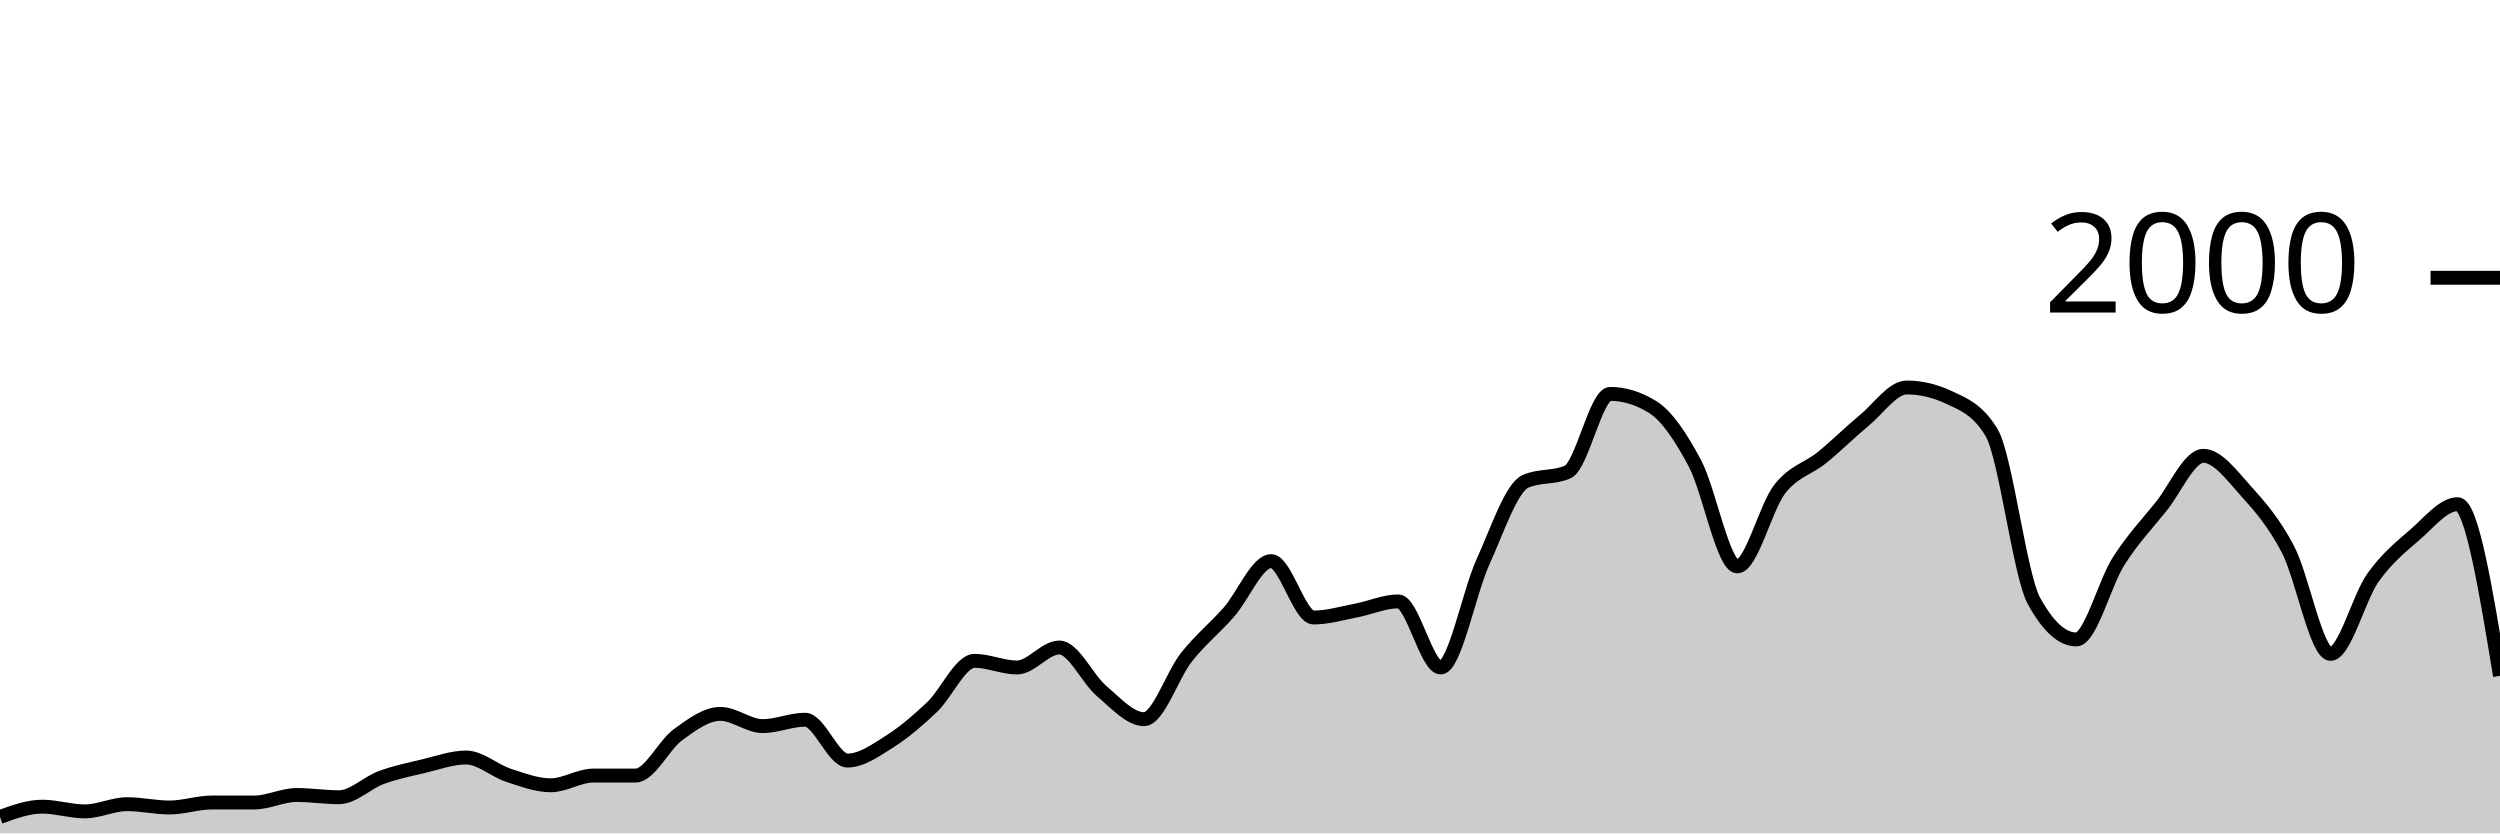
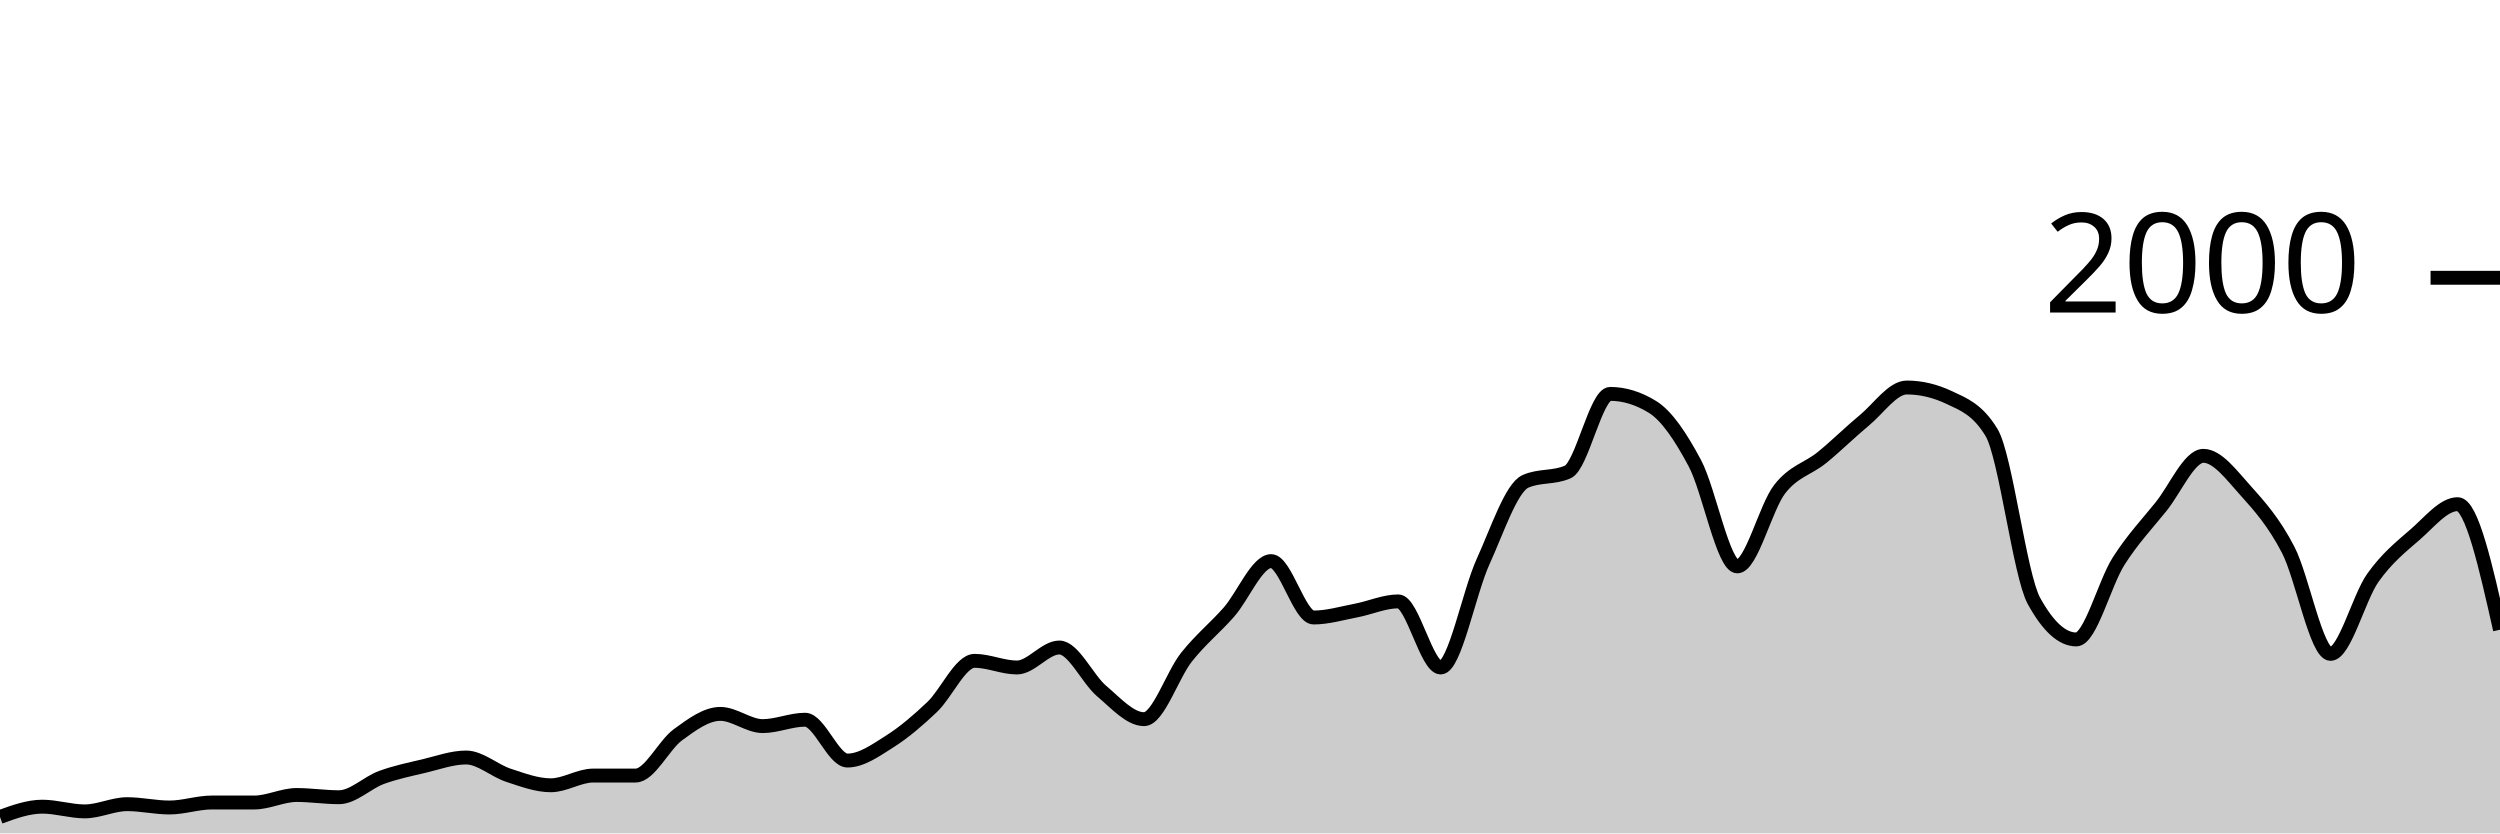
<svg xmlns="http://www.w3.org/2000/svg" viewBox="0 0 180 60">
  <g transform="translate(0,20)">
-     <path class="area" fill="rgba(0, 0, 0, 0.2)" d="M0,38.82C1.017,38.45,2.034,38.08,3.051,38.08C4.068,38.08,5.085,38.42,6.102,38.42C7.119,38.42,8.136,37.9,9.153,37.9C10.169,37.9,11.186,38.14,12.203,38.14C13.22,38.14,14.237,37.78,15.254,37.78C16.271,37.78,17.288,37.78,18.305,37.78C19.322,37.78,20.339,37.24,21.356,37.24C22.373,37.24,23.39,37.4,24.407,37.4C25.424,37.4,26.441,36.353,27.458,35.98C28.475,35.607,29.492,35.4,30.508,35.16C31.525,34.92,32.542,34.54,33.559,34.54C34.576,34.54,35.593,35.487,36.61,35.82C37.627,36.153,38.644,36.54,39.661,36.54C40.678,36.54,41.695,35.84,42.712,35.84C43.729,35.84,44.746,35.84,45.763,35.84C46.78,35.84,47.797,33.64,48.814,32.9C49.831,32.16,50.847,31.4,51.864,31.4C52.881,31.4,53.898,32.28,54.915,32.28C55.932,32.28,56.949,31.82,57.966,31.82C58.983,31.82,60,34.76,61.017,34.76C62.034,34.76,63.051,34.023,64.068,33.38C65.085,32.737,66.102,31.867,67.119,30.9C68.136,29.933,69.153,27.58,70.169,27.58C71.186,27.58,72.203,28.06,73.22,28.06C74.237,28.06,75.254,26.62,76.271,26.62C77.288,26.62,78.305,28.9,79.322,29.76C80.339,30.62,81.356,31.78,82.373,31.78C83.39,31.78,84.407,28.603,85.424,27.32C86.441,26.037,87.458,25.233,88.475,24.08C89.492,22.927,90.508,20.4,91.525,20.4C92.542,20.4,93.559,24.46,94.576,24.46C95.593,24.46,96.61,24.153,97.627,23.96C98.644,23.767,99.661,23.3,100.678,23.3C101.695,23.3,102.712,28.06,103.729,28.06C104.746,28.06,105.763,22.673,106.78,20.44C107.797,18.207,108.814,15.113,109.831,14.66C110.847,14.207,111.864,14.433,112.881,13.98C113.898,13.527,114.915,8.36,115.932,8.36C116.949,8.36,117.966,8.673,118.983,9.3C120,9.927,121.017,11.447,122.034,13.36C123.051,15.273,124.068,20.78,125.085,20.78C126.102,20.78,127.119,16.527,128.136,15.22C129.153,13.913,130.169,13.767,131.186,12.94C132.203,12.113,133.22,11.1,134.237,10.26C135.254,9.42,136.271,7.9,137.288,7.9C138.305,7.9,139.322,8.14,140.339,8.62C141.356,9.1,142.373,9.46,143.39,11.14C144.407,12.82,145.424,21.407,146.441,23.26C147.458,25.113,148.475,26.04,149.492,26.04C150.508,26.04,151.525,21.993,152.542,20.4C153.559,18.807,154.576,17.743,155.593,16.48C156.61,15.217,157.627,12.82,158.644,12.82C159.661,12.82,160.678,14.213,161.695,15.34C162.712,16.467,163.729,17.623,164.746,19.58C165.763,21.537,166.78,27.08,167.797,27.08C168.814,27.08,169.831,23.033,170.847,21.6C171.864,20.167,172.881,19.363,173.898,18.48C174.915,17.597,175.932,16.3,176.949,16.3C177.966,16.3,178.983,22.48,180,28.66L180,40C178.983,40,177.966,40,176.949,40C175.932,40,174.915,40,173.898,40C172.881,40,171.864,40,170.847,40C169.831,40,168.814,40,167.797,40C166.78,40,165.763,40,164.746,40C163.729,40,162.712,40,161.695,40C160.678,40,159.661,40,158.644,40C157.627,40,156.61,40,155.593,40C154.576,40,153.559,40,152.542,40C151.525,40,150.508,40,149.492,40C148.475,40,147.458,40,146.441,40C145.424,40,144.407,40,143.39,40C142.373,40,141.356,40,140.339,40C139.322,40,138.305,40,137.288,40C136.271,40,135.254,40,134.237,40C133.22,40,132.203,40,131.186,40C130.169,40,129.153,40,128.136,40C127.119,40,126.102,40,125.085,40C124.068,40,123.051,40,122.034,40C121.017,40,120,40,118.983,40C117.966,40,116.949,40,115.932,40C114.915,40,113.898,40,112.881,40C111.864,40,110.847,40,109.831,40C108.814,40,107.797,40,106.78,40C105.763,40,104.746,40,103.729,40C102.712,40,101.695,40,100.678,40C99.661,40,98.644,40,97.627,40C96.61,40,95.593,40,94.576,40C93.559,40,92.542,40,91.525,40C90.508,40,89.492,40,88.475,40C87.458,40,86.441,40,85.424,40C84.407,40,83.39,40,82.373,40C81.356,40,80.339,40,79.322,40C78.305,40,77.288,40,76.271,40C75.254,40,74.237,40,73.22,40C72.203,40,71.186,40,70.169,40C69.153,40,68.136,40,67.119,40C66.102,40,65.085,40,64.068,40C63.051,40,62.034,40,61.017,40C60,40,58.983,40,57.966,40C56.949,40,55.932,40,54.915,40C53.898,40,52.881,40,51.864,40C50.847,40,49.831,40,48.814,40C47.797,40,46.78,40,45.763,40C44.746,40,43.729,40,42.712,40C41.695,40,40.678,40,39.661,40C38.644,40,37.627,40,36.61,40C35.593,40,34.576,40,33.559,40C32.542,40,31.525,40,30.508,40C29.492,40,28.475,40,27.458,40C26.441,40,25.424,40,24.407,40C23.39,40,22.373,40,21.356,40C20.339,40,19.322,40,18.305,40C17.288,40,16.271,40,15.254,40C14.237,40,13.22,40,12.203,40C11.186,40,10.169,40,9.153,40C8.136,40,7.119,40,6.102,40C5.085,40,4.068,40,3.051,40C2.034,40,1.017,40,0,40Z" />
-     <path class="line" stroke="black" fill="none" d="M0,38.82C1.017,38.45,2.034,38.08,3.051,38.08C4.068,38.08,5.085,38.42,6.102,38.42C7.119,38.42,8.136,37.9,9.153,37.9C10.169,37.9,11.186,38.14,12.203,38.14C13.22,38.14,14.237,37.78,15.254,37.78C16.271,37.78,17.288,37.78,18.305,37.78C19.322,37.78,20.339,37.24,21.356,37.24C22.373,37.24,23.39,37.4,24.407,37.4C25.424,37.4,26.441,36.353,27.458,35.98C28.475,35.607,29.492,35.4,30.508,35.16C31.525,34.92,32.542,34.54,33.559,34.54C34.576,34.54,35.593,35.487,36.61,35.82C37.627,36.153,38.644,36.54,39.661,36.54C40.678,36.54,41.695,35.84,42.712,35.84C43.729,35.84,44.746,35.84,45.763,35.84C46.78,35.84,47.797,33.64,48.814,32.9C49.831,32.16,50.847,31.4,51.864,31.4C52.881,31.4,53.898,32.28,54.915,32.28C55.932,32.28,56.949,31.82,57.966,31.82C58.983,31.82,60,34.76,61.017,34.76C62.034,34.76,63.051,34.023,64.068,33.38C65.085,32.737,66.102,31.867,67.119,30.9C68.136,29.933,69.153,27.58,70.169,27.58C71.186,27.58,72.203,28.06,73.22,28.06C74.237,28.06,75.254,26.62,76.271,26.62C77.288,26.62,78.305,28.9,79.322,29.76C80.339,30.62,81.356,31.78,82.373,31.78C83.39,31.78,84.407,28.603,85.424,27.32C86.441,26.037,87.458,25.233,88.475,24.08C89.492,22.927,90.508,20.4,91.525,20.4C92.542,20.4,93.559,24.46,94.576,24.46C95.593,24.46,96.61,24.153,97.627,23.96C98.644,23.767,99.661,23.3,100.678,23.3C101.695,23.3,102.712,28.06,103.729,28.06C104.746,28.06,105.763,22.673,106.78,20.44C107.797,18.207,108.814,15.113,109.831,14.66C110.847,14.207,111.864,14.433,112.881,13.98C113.898,13.527,114.915,8.36,115.932,8.36C116.949,8.36,117.966,8.673,118.983,9.3C120,9.927,121.017,11.447,122.034,13.36C123.051,15.273,124.068,20.78,125.085,20.78C126.102,20.78,127.119,16.527,128.136,15.22C129.153,13.913,130.169,13.767,131.186,12.94C132.203,12.113,133.22,11.1,134.237,10.26C135.254,9.42,136.271,7.9,137.288,7.9C138.305,7.9,139.322,8.14,140.339,8.62C141.356,9.1,142.373,9.46,143.39,11.14C144.407,12.82,145.424,21.407,146.441,23.26C147.458,25.113,148.475,26.04,149.492,26.04C150.508,26.04,151.525,21.993,152.542,20.4C153.559,18.807,154.576,17.743,155.593,16.48C156.61,15.217,157.627,12.82,158.644,12.82C159.661,12.82,160.678,14.213,161.695,15.34C162.712,16.467,163.729,17.623,164.746,19.58C165.763,21.537,166.78,27.08,167.797,27.08C168.814,27.08,169.831,23.033,170.847,21.6C171.864,20.167,172.881,19.363,173.898,18.48C174.915,17.597,175.932,16.3,176.949,16.3C177.966,16.3,178.983,22.48,180,28.66" />
+     <path class="area" fill="rgba(0, 0, 0, 0.2)" d="M0,38.82C1.017,38.45,2.034,38.08,3.051,38.08C4.068,38.08,5.085,38.42,6.102,38.42C7.119,38.42,8.136,37.9,9.153,37.9C10.169,37.9,11.186,38.14,12.203,38.14C13.22,38.14,14.237,37.78,15.254,37.78C16.271,37.78,17.288,37.78,18.305,37.78C19.322,37.78,20.339,37.24,21.356,37.24C22.373,37.24,23.39,37.4,24.407,37.4C25.424,37.4,26.441,36.353,27.458,35.98C28.475,35.607,29.492,35.4,30.508,35.16C31.525,34.92,32.542,34.54,33.559,34.54C34.576,34.54,35.593,35.487,36.61,35.82C37.627,36.153,38.644,36.54,39.661,36.54C40.678,36.54,41.695,35.84,42.712,35.84C43.729,35.84,44.746,35.84,45.763,35.84C46.78,35.84,47.797,33.64,48.814,32.9C49.831,32.16,50.847,31.4,51.864,31.4C52.881,31.4,53.898,32.28,54.915,32.28C55.932,32.28,56.949,31.82,57.966,31.82C58.983,31.82,60,34.76,61.017,34.76C62.034,34.76,63.051,34.023,64.068,33.38C65.085,32.737,66.102,31.867,67.119,30.9C68.136,29.933,69.153,27.58,70.169,27.58C71.186,27.58,72.203,28.06,73.22,28.06C74.237,28.06,75.254,26.62,76.271,26.62C77.288,26.62,78.305,28.9,79.322,29.76C80.339,30.62,81.356,31.78,82.373,31.78C83.39,31.78,84.407,28.603,85.424,27.32C86.441,26.037,87.458,25.233,88.475,24.08C89.492,22.927,90.508,20.4,91.525,20.4C92.542,20.4,93.559,24.46,94.576,24.46C95.593,24.46,96.61,24.153,97.627,23.96C98.644,23.767,99.661,23.3,100.678,23.3C101.695,23.3,102.712,28.06,103.729,28.06C104.746,28.06,105.763,22.673,106.78,20.44C107.797,18.207,108.814,15.113,109.831,14.66C110.847,14.207,111.864,14.433,112.881,13.98C113.898,13.527,114.915,8.36,115.932,8.36C116.949,8.36,117.966,8.673,118.983,9.3C120,9.927,121.017,11.447,122.034,13.36C123.051,15.273,124.068,20.78,125.085,20.78C126.102,20.78,127.119,16.527,128.136,15.22C129.153,13.913,130.169,13.767,131.186,12.94C132.203,12.113,133.22,11.1,134.237,10.26C135.254,9.42,136.271,7.9,137.288,7.9C138.305,7.9,139.322,8.14,140.339,8.62C141.356,9.1,142.373,9.46,143.39,11.14C144.407,12.82,145.424,21.407,146.441,23.26C147.458,25.113,148.475,26.04,149.492,26.04C150.508,26.04,151.525,21.993,152.542,20.4C153.559,18.807,154.576,17.743,155.593,16.48C156.61,15.217,157.627,12.82,158.644,12.82C159.661,12.82,160.678,14.213,161.695,15.34C162.712,16.467,163.729,17.623,164.746,19.58C165.763,21.537,166.78,27.08,167.797,27.08C168.814,27.08,169.831,23.033,170.847,21.6C171.864,20.167,172.881,19.363,173.898,18.48C174.915,17.597,175.932,16.3,176.949,16.3C177.966,16.3,178.983,20.82,180,25.34L180,40C178.983,40,177.966,40,176.949,40C175.932,40,174.915,40,173.898,40C172.881,40,171.864,40,170.847,40C169.831,40,168.814,40,167.797,40C166.78,40,165.763,40,164.746,40C163.729,40,162.712,40,161.695,40C160.678,40,159.661,40,158.644,40C157.627,40,156.61,40,155.593,40C154.576,40,153.559,40,152.542,40C151.525,40,150.508,40,149.492,40C148.475,40,147.458,40,146.441,40C145.424,40,144.407,40,143.39,40C142.373,40,141.356,40,140.339,40C139.322,40,138.305,40,137.288,40C136.271,40,135.254,40,134.237,40C133.22,40,132.203,40,131.186,40C130.169,40,129.153,40,128.136,40C127.119,40,126.102,40,125.085,40C124.068,40,123.051,40,122.034,40C121.017,40,120,40,118.983,40C117.966,40,116.949,40,115.932,40C114.915,40,113.898,40,112.881,40C111.864,40,110.847,40,109.831,40C108.814,40,107.797,40,106.78,40C105.763,40,104.746,40,103.729,40C102.712,40,101.695,40,100.678,40C99.661,40,98.644,40,97.627,40C96.61,40,95.593,40,94.576,40C93.559,40,92.542,40,91.525,40C90.508,40,89.492,40,88.475,40C87.458,40,86.441,40,85.424,40C84.407,40,83.39,40,82.373,40C81.356,40,80.339,40,79.322,40C78.305,40,77.288,40,76.271,40C75.254,40,74.237,40,73.22,40C72.203,40,71.186,40,70.169,40C69.153,40,68.136,40,67.119,40C66.102,40,65.085,40,64.068,40C63.051,40,62.034,40,61.017,40C60,40,58.983,40,57.966,40C56.949,40,55.932,40,54.915,40C53.898,40,52.881,40,51.864,40C50.847,40,49.831,40,48.814,40C47.797,40,46.78,40,45.763,40C44.746,40,43.729,40,42.712,40C41.695,40,40.678,40,39.661,40C38.644,40,37.627,40,36.61,40C35.593,40,34.576,40,33.559,40C32.542,40,31.525,40,30.508,40C29.492,40,28.475,40,27.458,40C26.441,40,25.424,40,24.407,40C23.39,40,22.373,40,21.356,40C20.339,40,19.322,40,18.305,40C17.288,40,16.271,40,15.254,40C14.237,40,13.22,40,12.203,40C11.186,40,10.169,40,9.153,40C8.136,40,7.119,40,6.102,40C5.085,40,4.068,40,3.051,40C2.034,40,1.017,40,0,40Z" />
+     <path class="line" stroke="black" fill="none" d="M0,38.82C1.017,38.45,2.034,38.08,3.051,38.08C4.068,38.08,5.085,38.42,6.102,38.42C7.119,38.42,8.136,37.9,9.153,37.9C10.169,37.9,11.186,38.14,12.203,38.14C13.22,38.14,14.237,37.78,15.254,37.78C16.271,37.78,17.288,37.78,18.305,37.78C19.322,37.78,20.339,37.24,21.356,37.24C22.373,37.24,23.39,37.4,24.407,37.4C25.424,37.4,26.441,36.353,27.458,35.98C28.475,35.607,29.492,35.4,30.508,35.16C31.525,34.92,32.542,34.54,33.559,34.54C34.576,34.54,35.593,35.487,36.61,35.82C37.627,36.153,38.644,36.54,39.661,36.54C40.678,36.54,41.695,35.84,42.712,35.84C43.729,35.84,44.746,35.84,45.763,35.84C46.78,35.84,47.797,33.64,48.814,32.9C49.831,32.16,50.847,31.4,51.864,31.4C52.881,31.4,53.898,32.28,54.915,32.28C55.932,32.28,56.949,31.82,57.966,31.82C58.983,31.82,60,34.76,61.017,34.76C62.034,34.76,63.051,34.023,64.068,33.38C65.085,32.737,66.102,31.867,67.119,30.9C68.136,29.933,69.153,27.58,70.169,27.58C71.186,27.58,72.203,28.06,73.22,28.06C74.237,28.06,75.254,26.62,76.271,26.62C77.288,26.62,78.305,28.9,79.322,29.76C80.339,30.62,81.356,31.78,82.373,31.78C83.39,31.78,84.407,28.603,85.424,27.32C86.441,26.037,87.458,25.233,88.475,24.08C89.492,22.927,90.508,20.4,91.525,20.4C92.542,20.4,93.559,24.46,94.576,24.46C95.593,24.46,96.61,24.153,97.627,23.96C98.644,23.767,99.661,23.3,100.678,23.3C101.695,23.3,102.712,28.06,103.729,28.06C104.746,28.06,105.763,22.673,106.78,20.44C107.797,18.207,108.814,15.113,109.831,14.66C110.847,14.207,111.864,14.433,112.881,13.98C113.898,13.527,114.915,8.36,115.932,8.36C116.949,8.36,117.966,8.673,118.983,9.3C120,9.927,121.017,11.447,122.034,13.36C123.051,15.273,124.068,20.78,125.085,20.78C126.102,20.78,127.119,16.527,128.136,15.22C129.153,13.913,130.169,13.767,131.186,12.94C132.203,12.113,133.22,11.1,134.237,10.26C135.254,9.42,136.271,7.9,137.288,7.9C138.305,7.9,139.322,8.14,140.339,8.62C141.356,9.1,142.373,9.46,143.39,11.14C144.407,12.82,145.424,21.407,146.441,23.26C147.458,25.113,148.475,26.04,149.492,26.04C150.508,26.04,151.525,21.993,152.542,20.4C153.559,18.807,154.576,17.743,155.593,16.48C156.61,15.217,157.627,12.82,158.644,12.82C159.661,12.82,160.678,14.213,161.695,15.34C162.712,16.467,163.729,17.623,164.746,19.58C165.763,21.537,166.78,27.08,167.797,27.08C168.814,27.08,169.831,23.033,170.847,21.6C171.864,20.167,172.881,19.363,173.898,18.48C174.915,17.597,175.932,16.3,176.949,16.3C177.966,16.3,178.983,20.82,180,25.34" />
    <path class="axis-ceiling" stroke-width="1" stroke="black" fill="none" d="M175,0L180,0" />
    <text class="axis-ceiling-label" font-family="sans-serif" text-anchor="end" font-size="10px" x="170" y="2.5">2000</text>
  </g>
</svg>
